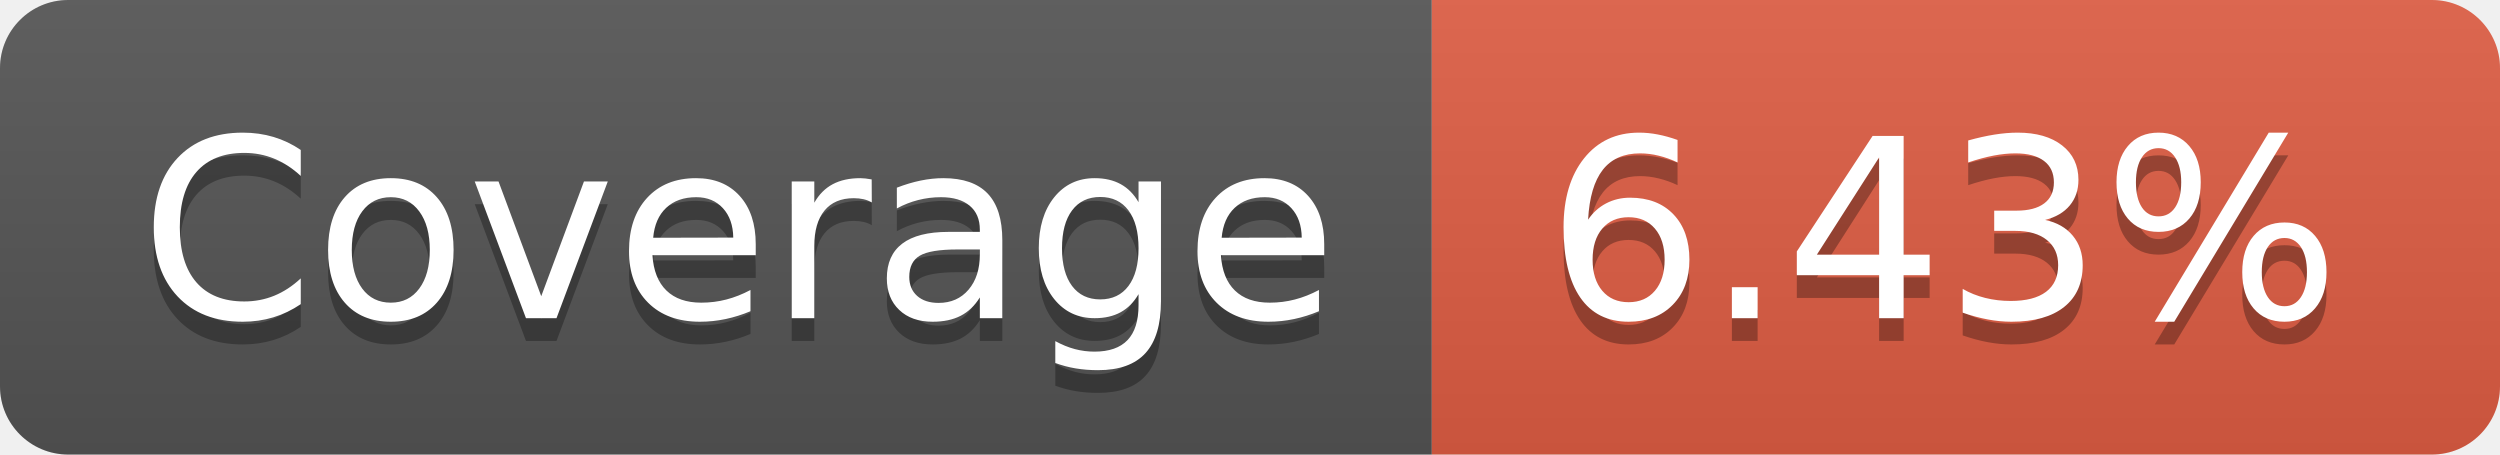
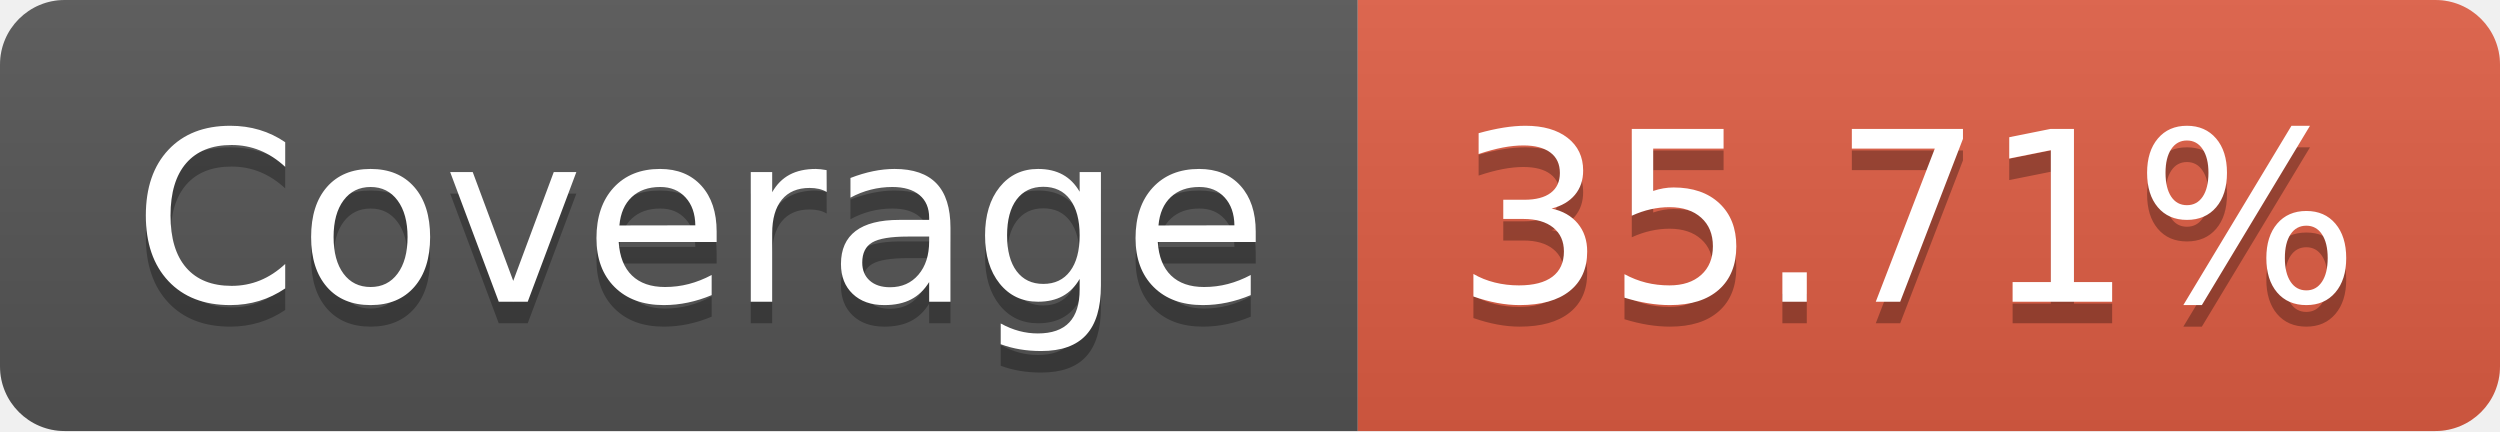
- <svg xmlns="http://www.w3.org/2000/svg" width="110" height="20" role="img" aria-label="Coverage: 6.43%">
+ <svg xmlns="http://www.w3.org/2000/svg" width="116" height="20" role="img" aria-label="Coverage: 35.71%">
  <linearGradient id="s" x2="0" y2="100%">
    <stop offset="0" stop-color="#bbb" stop-opacity=".1" />
    <stop offset="1" stop-opacity=".1" />
  </linearGradient>
  <clipPath id="r">
-     <rect width="110" height="20" rx="3" fill="#fff" />
+     <rect width="116" height="20" rx="3" fill="#fff" />
  </clipPath>
  <g clip-path="url(#r)">
    <rect width="63" height="20" fill="#555" />
-     <rect x="63" width="47" height="20" fill="#e05d44" />
-     <rect width="110" height="20" fill="url(#s)" />
+     <rect x="63" width="53" height="20" fill="#e05d44" />
+     <rect width="116" height="20" fill="url(#s)" />
  </g>
  <g fill="#fff" text-anchor="middle" font-family="Verdana,Geneva,DejaVu Sans,sans-serif" text-rendering="geometricPrecision" font-size="110">
    <text aria-hidden="true" x="325" y="150" fill="#010101" fill-opacity=".3" transform="scale(.1)" textLength="530">Coverage</text>
    <text x="325" y="140" transform="scale(.1)" fill="#fff" textLength="530">Coverage</text>
-     <text aria-hidden="true" x="855" y="150" fill="#010101" fill-opacity=".3" transform="scale(.1)" textLength="370">6.43%</text>
-     <text x="855" y="140" transform="scale(.1)" fill="#fff" textLength="370">6.43%</text>
+     <text aria-hidden="true" x="885" y="150" fill="#010101" fill-opacity=".3" transform="scale(.1)" textLength="430">35.71%</text>
+     <text x="885" y="140" transform="scale(.1)" fill="#fff" textLength="430">35.71%</text>
  </g>
</svg>
